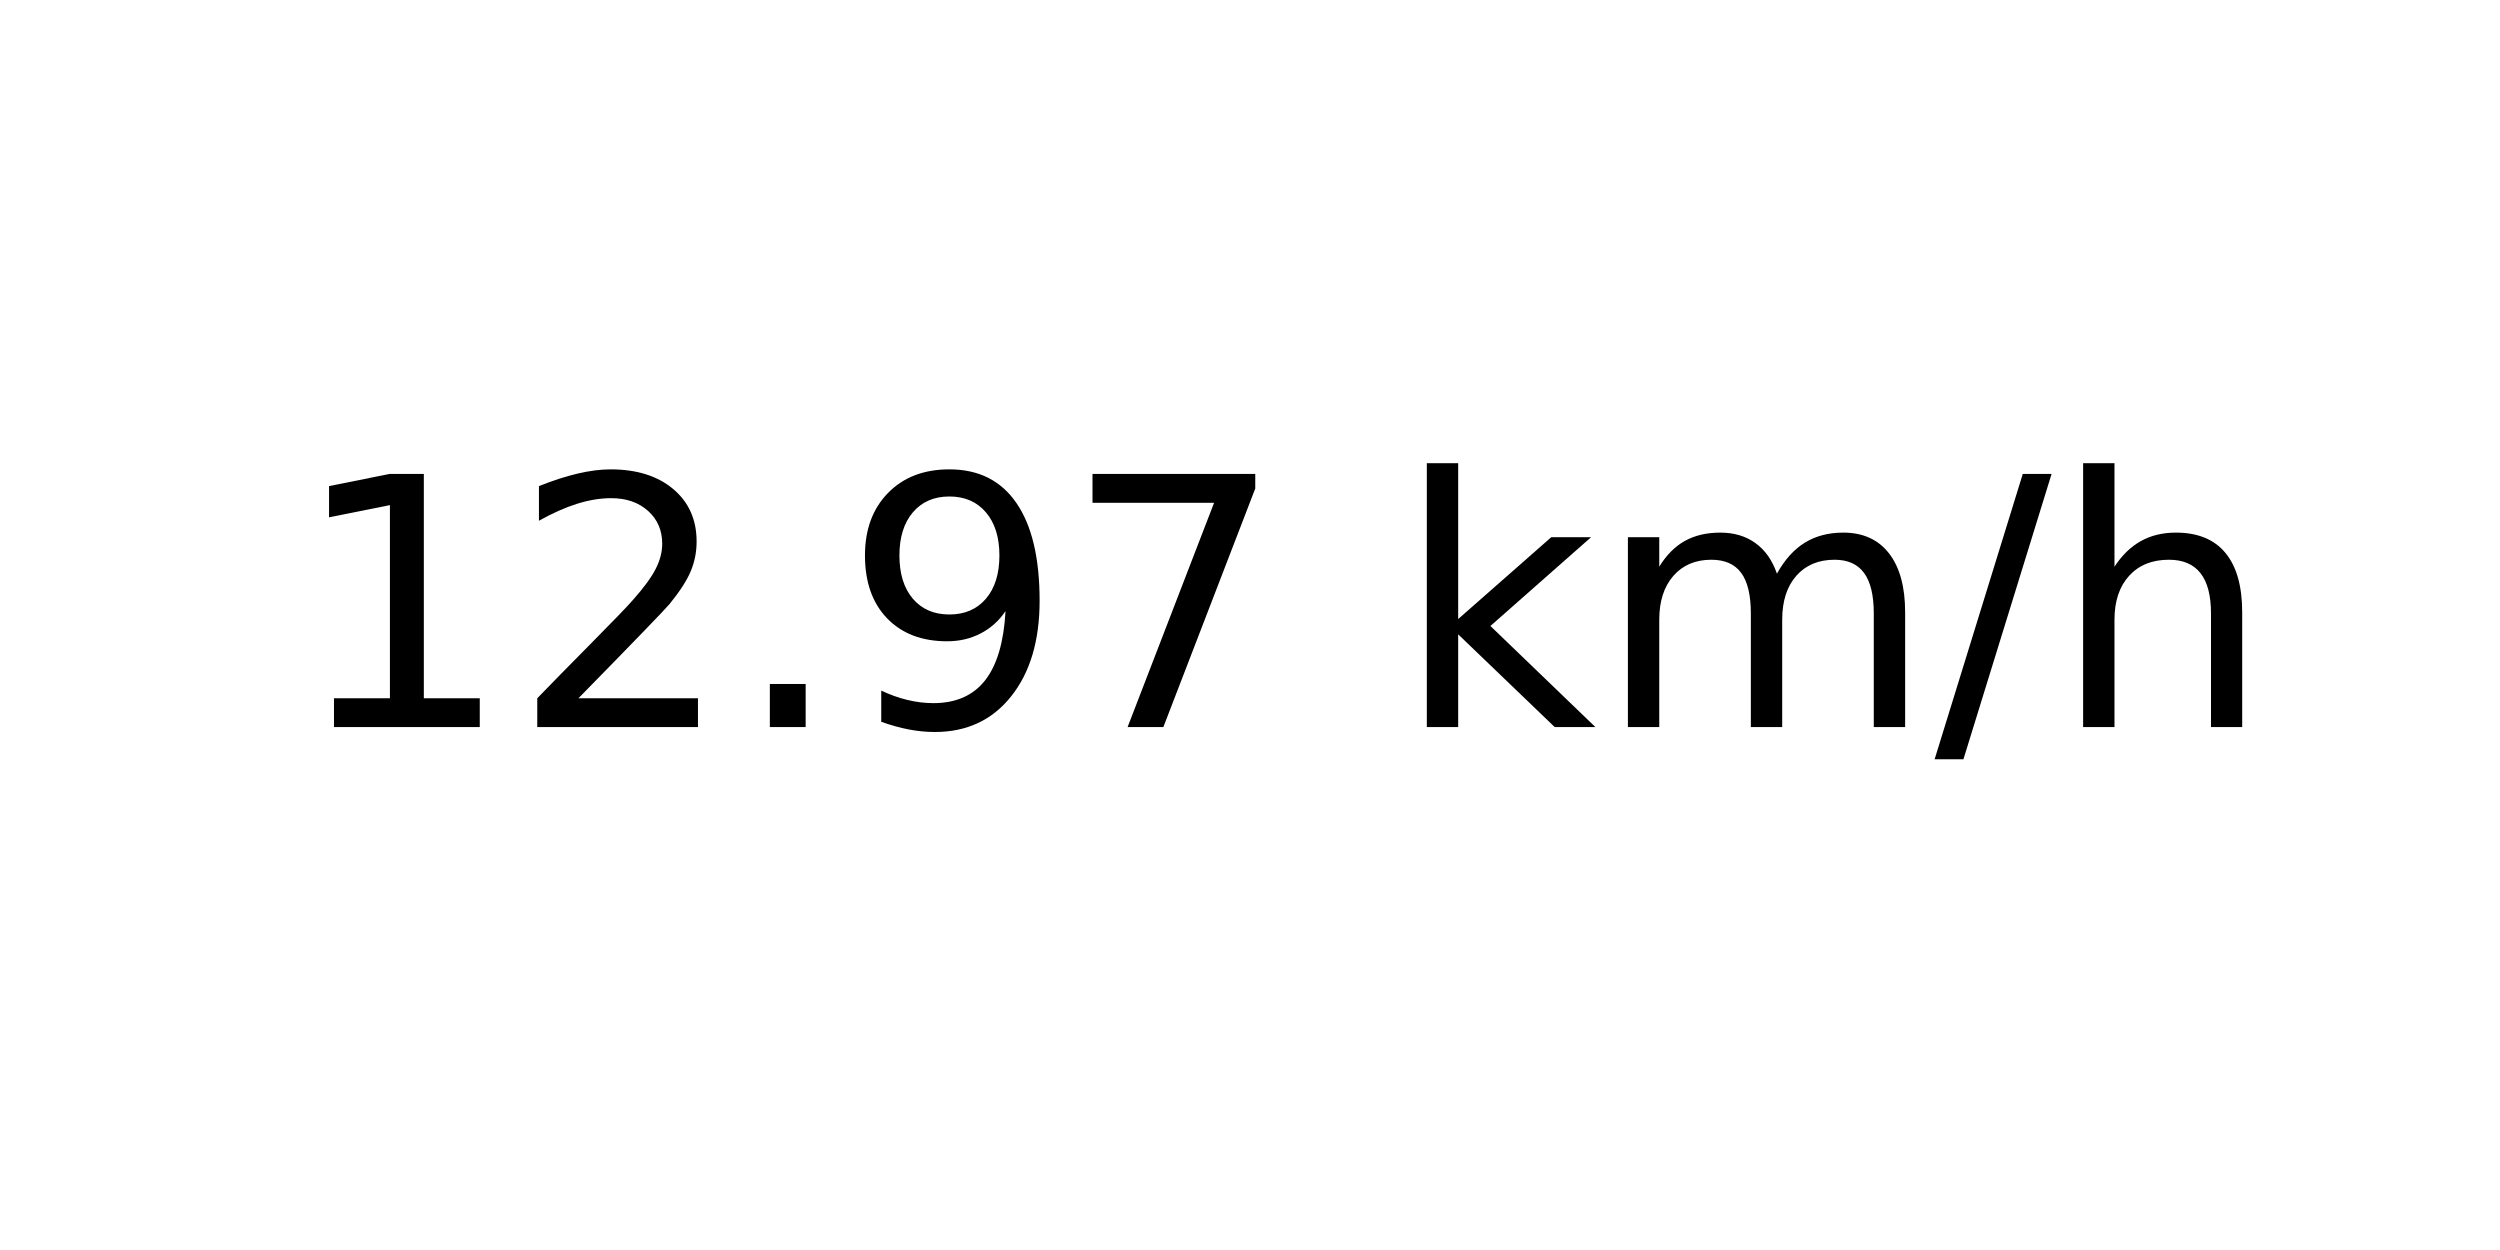
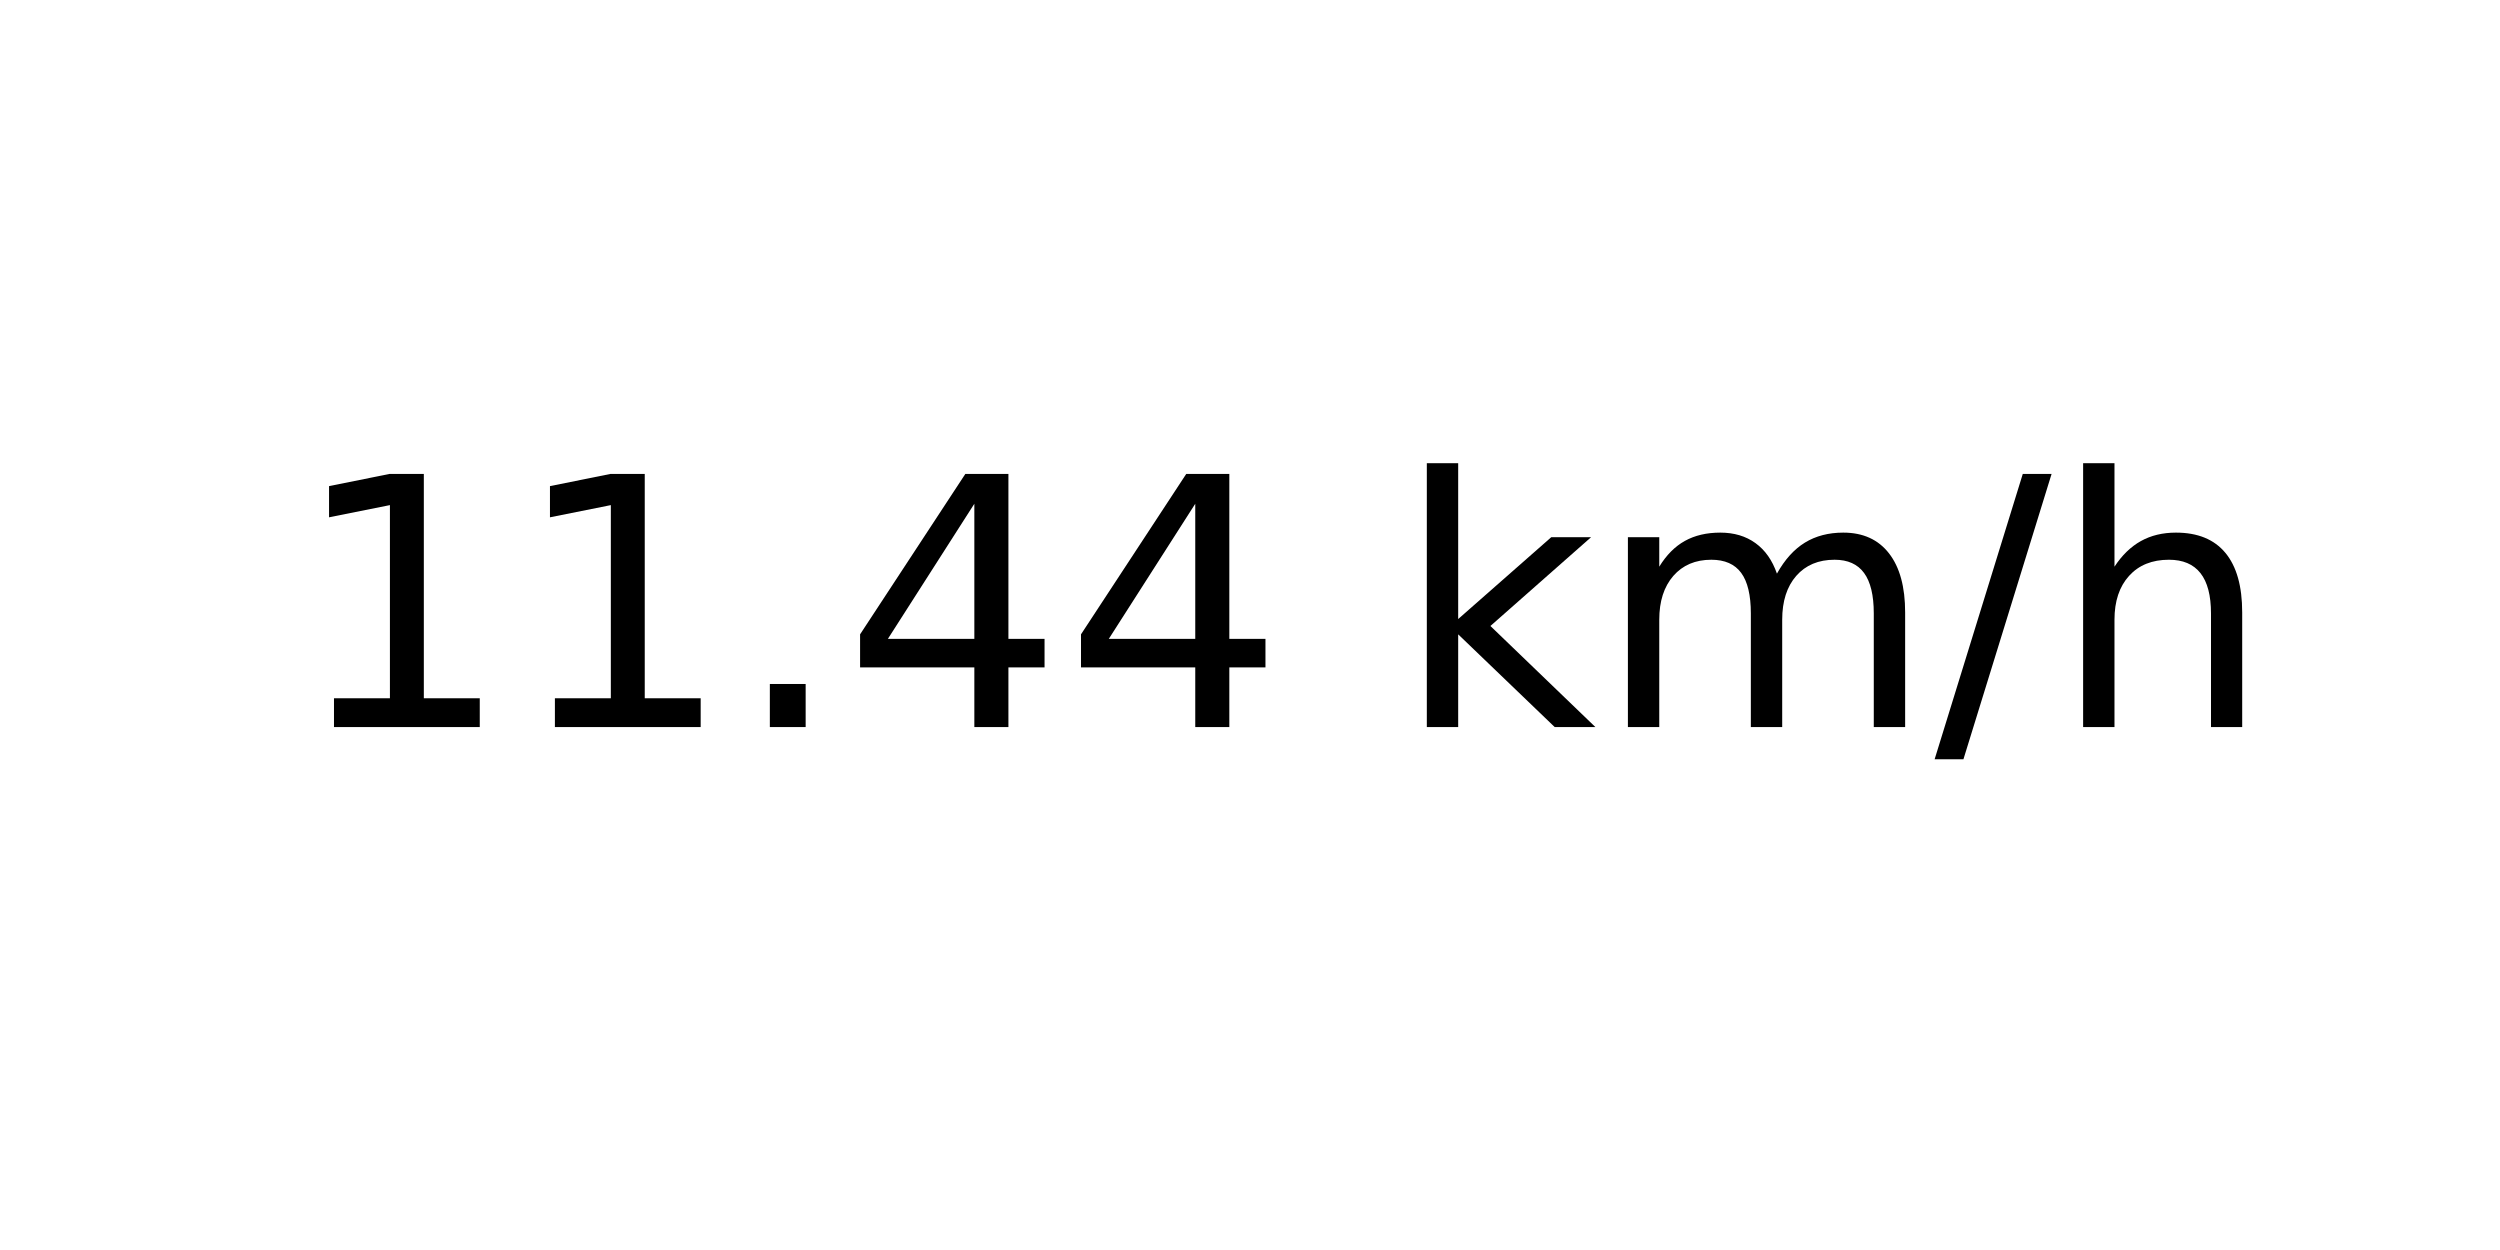
<svg xmlns="http://www.w3.org/2000/svg" xmlns:xlink="http://www.w3.org/1999/xlink" width="72pt" height="36pt" viewBox="0 0 72 36" version="1.1">
  <defs>
    <style type="text/css">*{stroke-linejoin: round; stroke-linecap: butt}</style>
  </defs>
  <g id="figure_1">
    <g id="axes_1">
      <g id="text_1">
        <g transform="translate(8.378125 20.93937) scale(0.1 -0.1)">
          <defs>
            <path id="DejaVuSans-31" d="M 794 531  L 1825 531  L 1825 4091  L 703 3866  L 703 4441  L 1819 4666  L 2450 4666  L 2450 531  L 3481 531  L 3481 0  L 794 0  L 794 531  z " transform="scale(0.015625)" />
-             <path id="DejaVuSans-32" d="M 1228 531  L 3431 531  L 3431 0  L 469 0  L 469 531  Q 828 903 1448 1529  Q 2069 2156 2228 2338  Q 2531 2678 2651 2914  Q 2772 3150 2772 3378  Q 2772 3750 2511 3984  Q 2250 4219 1831 4219  Q 1534 4219 1204 4116  Q 875 4013 500 3803  L 500 4441  Q 881 4594 1212 4672  Q 1544 4750 1819 4750  Q 2544 4750 2975 4387  Q 3406 4025 3406 3419  Q 3406 3131 3298 2873  Q 3191 2616 2906 2266  Q 2828 2175 2409 1742  Q 1991 1309 1228 531  z " transform="scale(0.015625)" />
            <path id="DejaVuSans-2e" d="M 684 794  L 1344 794  L 1344 0  L 684 0  L 684 794  z " transform="scale(0.015625)" />
-             <path id="DejaVuSans-39" d="M 703 97  L 703 672  Q 941 559 1184 500  Q 1428 441 1663 441  Q 2288 441 2617 861  Q 2947 1281 2994 2138  Q 2813 1869 2534 1725  Q 2256 1581 1919 1581  Q 1219 1581 811 2004  Q 403 2428 403 3163  Q 403 3881 828 4315  Q 1253 4750 1959 4750  Q 2769 4750 3195 4129  Q 3622 3509 3622 2328  Q 3622 1225 3098 567  Q 2575 -91 1691 -91  Q 1453 -91 1209 -44  Q 966 3 703 97  z M 1959 2075  Q 2384 2075 2632 2365  Q 2881 2656 2881 3163  Q 2881 3666 2632 3958  Q 2384 4250 1959 4250  Q 1534 4250 1286 3958  Q 1038 3666 1038 3163  Q 1038 2656 1286 2365  Q 1534 2075 1959 2075  z " transform="scale(0.015625)" />
-             <path id="DejaVuSans-37" d="M 525 4666  L 3525 4666  L 3525 4397  L 1831 0  L 1172 0  L 2766 4134  L 525 4134  L 525 4666  z " transform="scale(0.015625)" />
+             <path id="DejaVuSans-34" d="M 2419 4116  L 825 1625  L 2419 1625  L 2419 4116  z M 2253 4666  L 3047 4666  L 3047 1625  L 3713 1625  L 3713 1100  L 3047 1100  L 3047 0  L 2419 0  L 2419 1100  L 313 1100  L 313 1709  L 2253 4666  z " transform="scale(0.015625)" />
            <path id="DejaVuSans-20" transform="scale(0.015625)" />
            <path id="DejaVuSans-6b" d="M 581 4863  L 1159 4863  L 1159 1991  L 2875 3500  L 3609 3500  L 1753 1863  L 3688 0  L 2938 0  L 1159 1709  L 1159 0  L 581 0  L 581 4863  z " transform="scale(0.015625)" />
            <path id="DejaVuSans-6d" d="M 3328 2828  Q 3544 3216 3844 3400  Q 4144 3584 4550 3584  Q 5097 3584 5394 3201  Q 5691 2819 5691 2113  L 5691 0  L 5113 0  L 5113 2094  Q 5113 2597 4934 2840  Q 4756 3084 4391 3084  Q 3944 3084 3684 2787  Q 3425 2491 3425 1978  L 3425 0  L 2847 0  L 2847 2094  Q 2847 2600 2669 2842  Q 2491 3084 2119 3084  Q 1678 3084 1418 2786  Q 1159 2488 1159 1978  L 1159 0  L 581 0  L 581 3500  L 1159 3500  L 1159 2956  Q 1356 3278 1631 3431  Q 1906 3584 2284 3584  Q 2666 3584 2933 3390  Q 3200 3197 3328 2828  z " transform="scale(0.015625)" />
            <path id="DejaVuSans-2f" d="M 1625 4666  L 2156 4666  L 531 -594  L 0 -594  L 1625 4666  z " transform="scale(0.015625)" />
            <path id="DejaVuSans-68" d="M 3513 2113  L 3513 0  L 2938 0  L 2938 2094  Q 2938 2591 2744 2837  Q 2550 3084 2163 3084  Q 1697 3084 1428 2787  Q 1159 2491 1159 1978  L 1159 0  L 581 0  L 581 4863  L 1159 4863  L 1159 2956  Q 1366 3272 1645 3428  Q 1925 3584 2291 3584  Q 2894 3584 3203 3211  Q 3513 2838 3513 2113  z " transform="scale(0.015625)" />
          </defs>
          <use xlink:href="#DejaVuSans-31" />
-           <use xlink:href="#DejaVuSans-32" x="63.623" />
+           <use xlink:href="#DejaVuSans-31" x="63.623" />
          <use xlink:href="#DejaVuSans-2e" x="127.246" />
-           <use xlink:href="#DejaVuSans-39" x="159.033" />
-           <use xlink:href="#DejaVuSans-37" x="222.656" />
+           <use xlink:href="#DejaVuSans-34" x="159.033" />
+           <use xlink:href="#DejaVuSans-34" x="222.656" />
          <use xlink:href="#DejaVuSans-20" x="286.279" />
          <use xlink:href="#DejaVuSans-6b" x="318.066" />
          <use xlink:href="#DejaVuSans-6d" x="375.977" />
          <use xlink:href="#DejaVuSans-2f" x="473.389" />
          <use xlink:href="#DejaVuSans-68" x="507.08" />
        </g>
      </g>
    </g>
  </g>
</svg>
